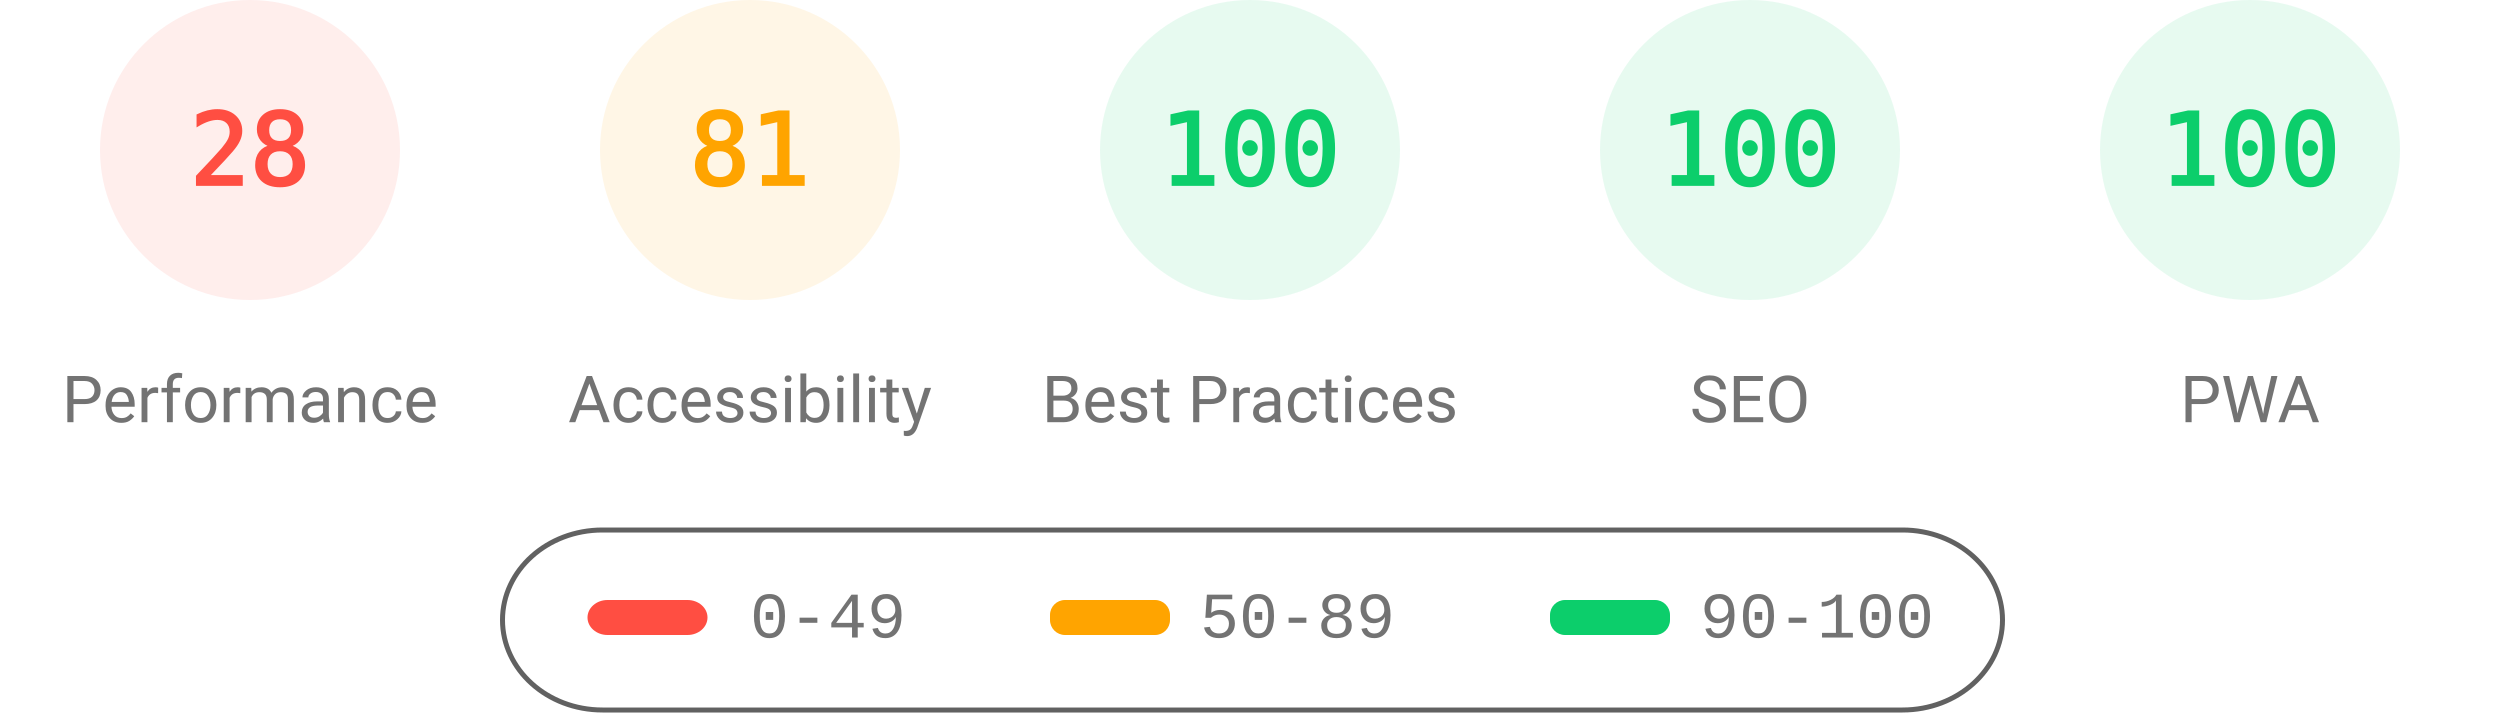
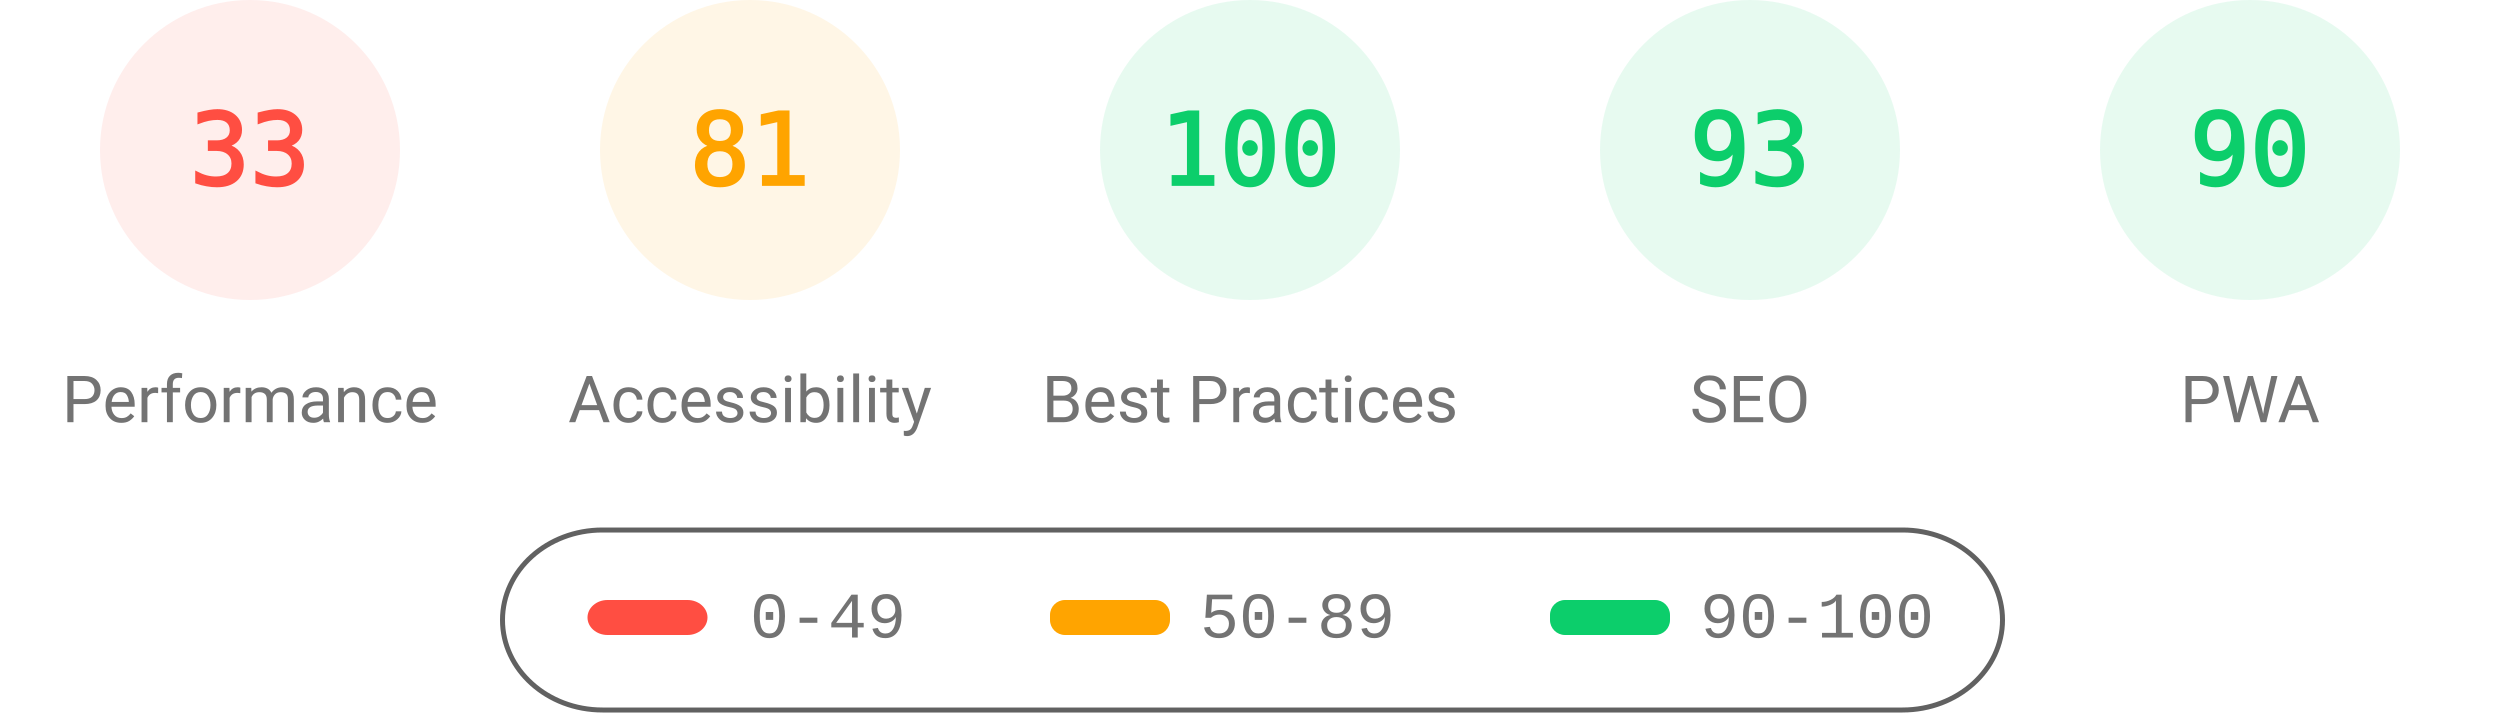
<svg xmlns="http://www.w3.org/2000/svg" fill="none" width="1000" height="285">
  <style>.gauge-base{opacity:.1}.gauge-arc{fill:none;animation-delay:250ms;stroke-linecap:round;transform:rotate(-90deg);transform-origin:100px 60px;animation:load-gauge 1s ease forwards}.guage-text{font-size:40px;font-family:monospace;text-align:center}.guage-red{color:#ff4e42;fill:#ff4e42;stroke:#ff4e42}.guage-orange{color:#ffa400;fill:#ffa400;stroke:#ffa400}.guage-green{color:#0cce6b;fill:#0cce6b;stroke:#0cce6b}.guage-undefined{color:#5c5c5c;fill:#5c5c5c;stroke:#5c5c5c}.guage-title{color:#737373;fill:#737373;stroke:none;font-size:26px;line-height:26px;font-family:Roboto,Halvetica,Arial,sans-serif}@keyframes load-gauge{from{stroke-dasharray:0 352.858}}</style>
  <svg class="guage-div guage-perf guage-red" viewBox="0 0 200 200" width="200" height="200">
    <circle class="gauge-base" r="56" cx="100" cy="60" stroke-width="8" />
-     <circle class="gauge-arc guage-arc-1" r="56" cx="100" cy="60" stroke-width="8" style="stroke-dasharray:98.52,351.858" />
-     <text class="guage-text" x="100" y="60" alignment-baseline="central" dominant-baseline="central" text-anchor="middle">28</text>
+     <circle class="gauge-arc guage-arc-1" r="56" cx="100" cy="60" stroke-width="8" style="stroke-dasharray:116.113,351.858" />
+     <text class="guage-text" x="100" y="60" alignment-baseline="central" dominant-baseline="central" text-anchor="middle">33</text>
    <text class="guage-title" x="100" y="160" alignment-baseline="central" dominant-baseline="central" text-anchor="middle">Performance</text>
  </svg>
  <svg class="guage-div guage-acc guage-orange" viewBox="0 0 200 200" width="200" height="200" x="200">
    <circle class="gauge-base" r="56" cx="100" cy="60" stroke-width="8" />
    <circle class="gauge-arc guage-arc-2" r="56" cx="100" cy="60" stroke-width="8" style="stroke-dasharray:285.005,351.858" />
    <text class="guage-text" x="100" y="60" alignment-baseline="central" dominant-baseline="central" text-anchor="middle">81</text>
    <text class="guage-title" x="100" y="160" alignment-baseline="central" dominant-baseline="central" text-anchor="middle">Accessibility</text>
  </svg>
  <svg class="guage-div guage-best guage-green" viewBox="0 0 200 200" width="200" height="200" x="400">
    <circle class="gauge-base" r="56" cx="100" cy="60" stroke-width="8" />
    <circle class="gauge-arc guage-arc-3" r="56" cx="100" cy="60" stroke-width="8" style="stroke-dasharray:351.858,351.858" />
    <text class="guage-text" x="100" y="60" alignment-baseline="central" dominant-baseline="central" text-anchor="middle">100</text>
    <text class="guage-title" x="100" y="160" alignment-baseline="central" dominant-baseline="central" text-anchor="middle">Best Practices</text>
  </svg>
  <svg class="guage-div guage-seo guage-green" viewBox="0 0 200 200" width="200" height="200" x="600">
    <circle class="gauge-base" r="56" cx="100" cy="60" stroke-width="8" />
-     <circle class="gauge-arc guage-arc-4" r="56" cx="100" cy="60" stroke-width="8" style="stroke-dasharray:351.858,351.858" />
-     <text class="guage-text" x="100" y="60" alignment-baseline="central" dominant-baseline="central" text-anchor="middle">100</text>
+     <circle class="gauge-arc guage-arc-4" r="56" cx="100" cy="60" stroke-width="8" style="stroke-dasharray:327.228,351.858" />
+     <text class="guage-text" x="100" y="60" alignment-baseline="central" dominant-baseline="central" text-anchor="middle">93</text>
    <text class="guage-title" x="100" y="160" alignment-baseline="central" dominant-baseline="central" text-anchor="middle">SEO</text>
  </svg>
  <svg class="guage-div guage-pwa guage-green" viewBox="0 0 200 200" width="200" height="200" x="800">
    <circle class="gauge-base" r="56" cx="100" cy="60" stroke-width="8" />
-     <circle class="gauge-arc guage-arc-4" r="56" cx="100" cy="60" stroke-width="8" style="stroke-dasharray:351.858,351.858" />
-     <text class="guage-text" x="100" y="60" alignment-baseline="central" dominant-baseline="central" text-anchor="middle">100</text>
+     <circle class="gauge-arc guage-arc-4" r="56" cx="100" cy="60" stroke-width="8" style="stroke-dasharray:316.672,351.858" />
+     <text class="guage-text" x="100" y="60" alignment-baseline="central" dominant-baseline="central" text-anchor="middle">90</text>
    <text class="guage-title" x="100" y="160" alignment-baseline="central" dominant-baseline="central" text-anchor="middle">PWA</text>
  </svg>
  <svg width="604" height="76" x="200" y="210">
    <path fill="none" id="canvas_background" d="M-1-1h604v80H-1z" />
    <rect fill-opacity="0" stroke="#616161" stroke-width="2" rx="40" id="svg_2" height="72" width="600" y="2" x="1" fill="#000" />
    <rect stroke="#000" rx="8" id="svg_3" height="14" width="48" y="30" x="35" stroke-opacity="null" stroke-width="0" fill="#ff4e42" />
    <rect stroke="#000" rx="6" id="svg_4" height="14" width="48" y="30" x="220" stroke-opacity="null" stroke-width="0" fill="#ffa400" />
    <rect stroke="#000" rx="6" id="svg_5" height="14" width="48" y="30" x="420" stroke-opacity="null" stroke-width="0" fill="#0cce6b" />
    <text xml:space="preserve" text-anchor="start" font-family="'Courier New', Courier, monospace" font-size="26" id="svg_6" y="45" x="100" stroke-opacity="null" stroke-width="0" stroke="#000" fill="#737373">0-49</text>
    <text xml:space="preserve" text-anchor="start" font-family="'Courier New', Courier, monospace" font-size="26" id="svg_7" y="45" x="280" stroke-opacity="null" stroke-width="0" stroke="#000" fill="#737373">50-89</text>
    <text xml:space="preserve" text-anchor="start" font-family="'Courier New', Courier, monospace" font-size="26" id="svg_8" y="45" x="480" stroke-opacity="null" stroke-width="0" stroke="#000" fill="#737373">90-100</text>
  </svg>
</svg>
